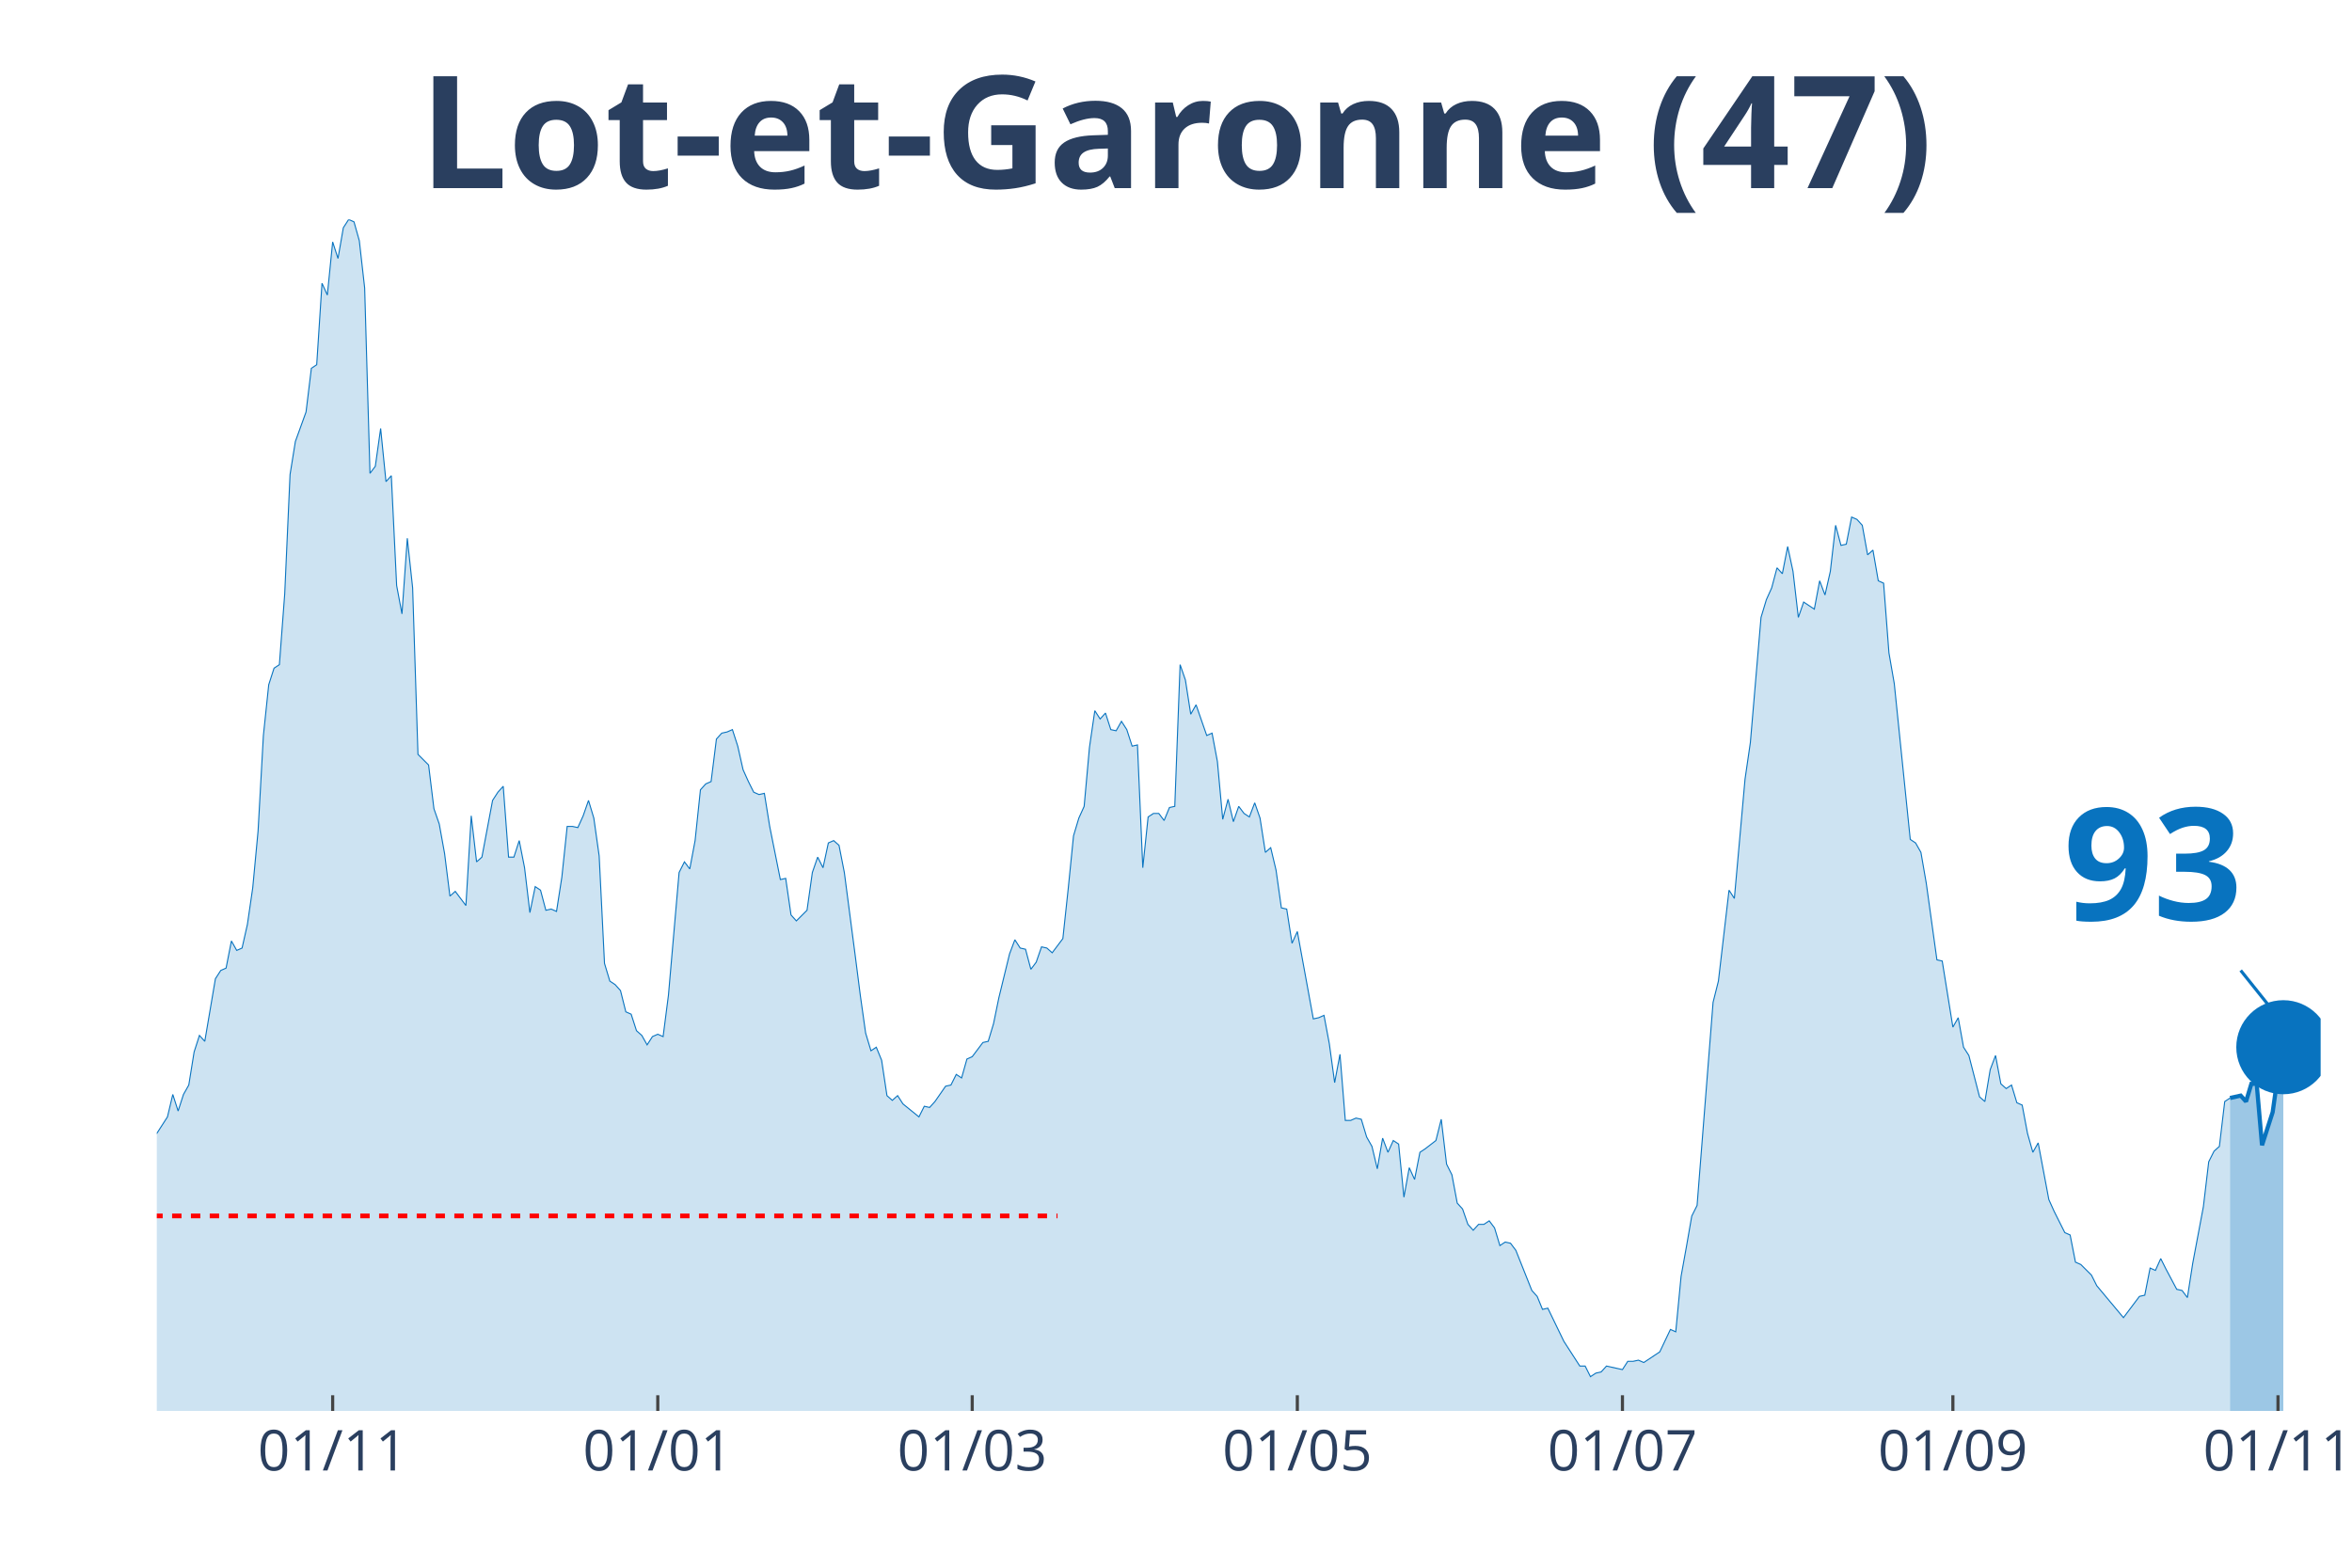
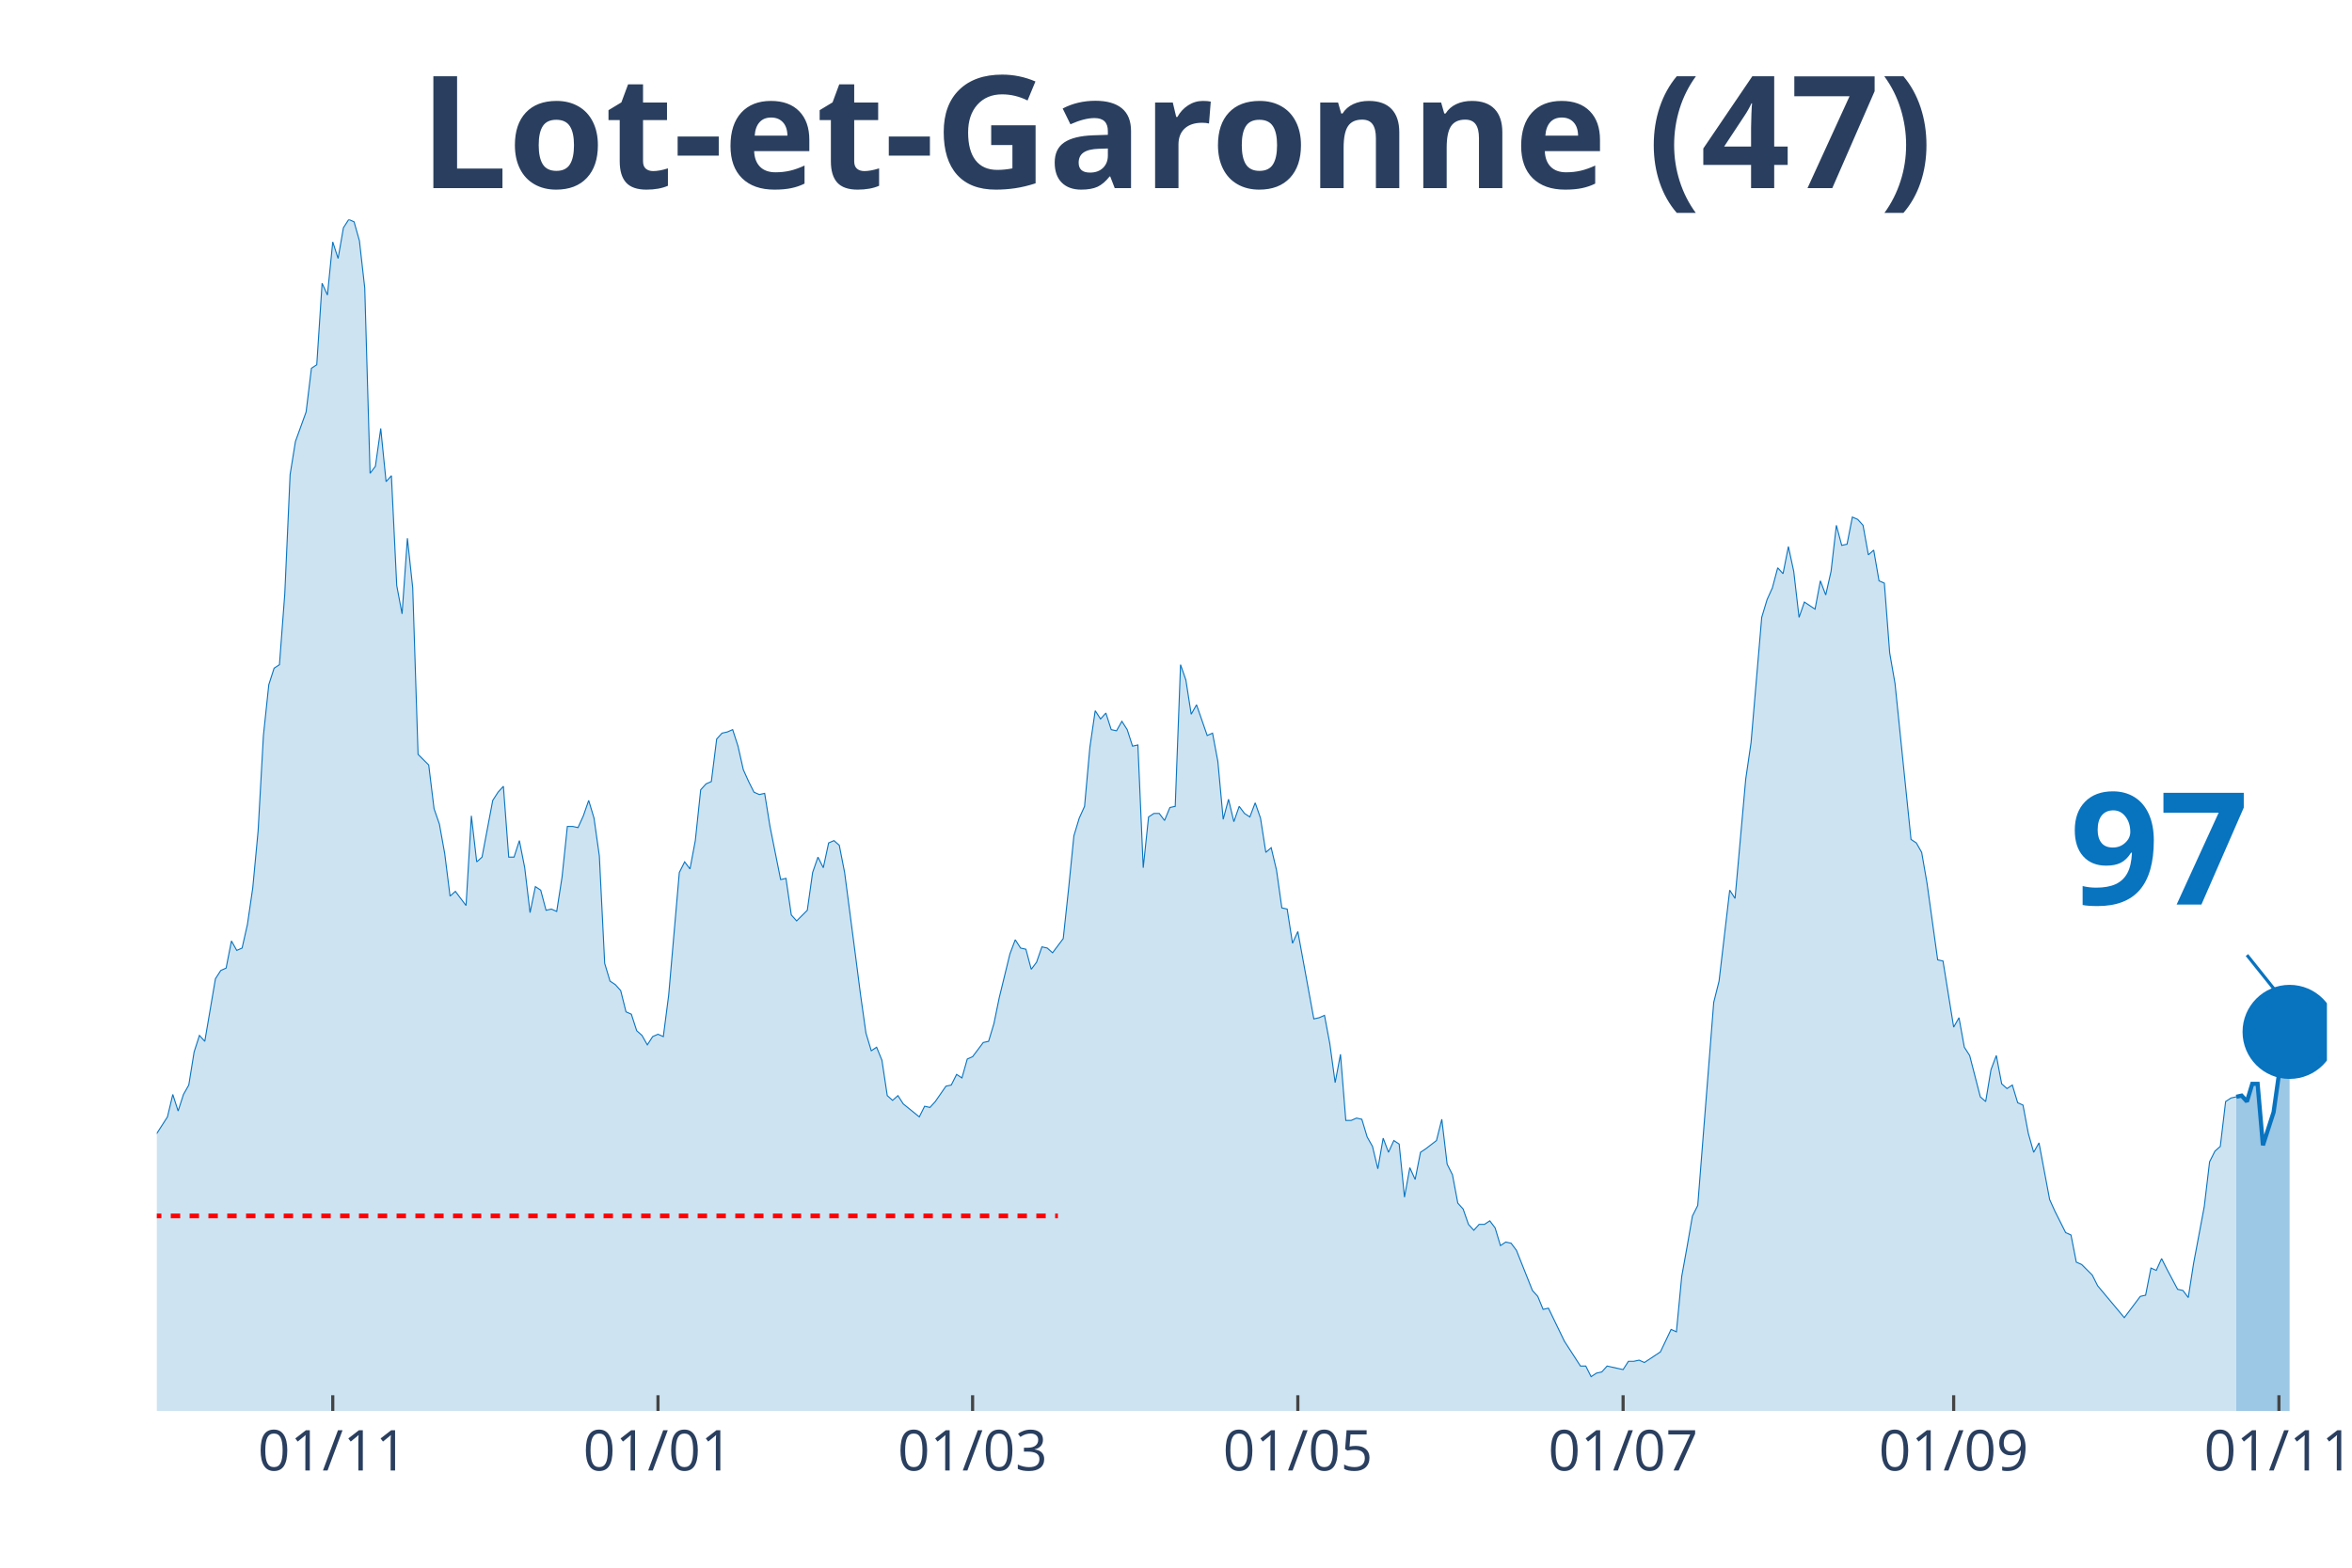
<svg xmlns="http://www.w3.org/2000/svg" class="main-svg" width="1125" height="750" style="" viewBox="0 0 750 500">
  <rect x="0" y="0" width="750" height="500" style="fill: rgb(0, 0, 0); fill-opacity: 0;" />
-   <defs id="defs-f28ffb">
+   <defs id="defs-d93e2d">
    <g class="clips">
-       <clipPath id="clipf28ffbxyplot" class="plotclip">
-         <rect width="690" height="380" />
+       <clipPath id="clipd93e2dxyplot" class="plotclip">
+         <rect width="692" height="380" />
      </clipPath>
-       <clipPath class="axesclip" id="clipf28ffbx">
-         <rect x="50" y="0" width="690" height="500" />
+       <clipPath class="axesclip" id="clipd93e2dx">
+         <rect x="50" y="0" width="692" height="500" />
      </clipPath>
-       <clipPath class="axesclip" id="clipf28ffby">
+       <clipPath class="axesclip" id="clipd93e2dy">
        <rect x="0" y="70" width="750" height="380" />
      </clipPath>
-       <clipPath class="axesclip" id="clipf28ffbxy">
-         <rect x="50" y="70" width="690" height="380" />
+       <clipPath class="axesclip" id="clipd93e2dxy">
+         <rect x="50" y="70" width="692" height="380" />
      </clipPath>
    </g>
    <g class="gradients" />
  </defs>
  <g class="bglayer">
-     <rect class="bg" x="50" y="70" width="690" height="380" style="fill: rgb(0, 0, 0); fill-opacity: 0; stroke-width: 0;" />
+     <rect class="bg" x="50" y="70" width="692" height="380" style="fill: rgb(0, 0, 0); fill-opacity: 0; stroke-width: 0;" />
  </g>
  <g class="layer-below">
    <g class="imagelayer" />
    <g class="shapelayer" />
  </g>
  <g class="cartesianlayer">
    <g class="subplot xy">
      <g class="layer-subplot">
        <g class="shapelayer" />
        <g class="imagelayer" />
      </g>
      <g class="gridlayer">
        <g class="x">
-           <path class="xgrid crisp" transform="translate(106.08,0)" d="M0,70v380" style="stroke: rgb(255, 255, 255); stroke-opacity: 1; stroke-width: 1px;" />
-           <path class="xgrid crisp" transform="translate(209.75,0)" d="M0,70v380" style="stroke: rgb(255, 255, 255); stroke-opacity: 1; stroke-width: 1px;" />
-           <path class="xgrid crisp" transform="translate(310.02,0)" d="M0,70v380" style="stroke: rgb(255, 255, 255); stroke-opacity: 1; stroke-width: 1px;" />
-           <path class="xgrid crisp" transform="translate(413.69,0)" d="M0,70v380" style="stroke: rgb(255, 255, 255); stroke-opacity: 1; stroke-width: 1px;" />
-           <path class="xgrid crisp" transform="translate(517.36,0)" d="M0,70v380" style="stroke: rgb(255, 255, 255); stroke-opacity: 1; stroke-width: 1px;" />
-           <path class="xgrid crisp" transform="translate(622.73,0)" d="M0,70v380" style="stroke: rgb(255, 255, 255); stroke-opacity: 1; stroke-width: 1px;" />
-           <path class="xgrid crisp" transform="translate(726.4,0)" d="M0,70v380" style="stroke: rgb(255, 255, 255); stroke-opacity: 1; stroke-width: 1px;" />
+           <path class="xgrid crisp" transform="translate(106.11,0)" d="M0,70v380" style="stroke: rgb(255, 255, 255); stroke-opacity: 1; stroke-width: 1px;" />
+           <path class="xgrid crisp" transform="translate(209.82,0)" d="M0,70v380" style="stroke: rgb(255, 255, 255); stroke-opacity: 1; stroke-width: 1px;" />
+           <path class="xgrid crisp" transform="translate(310.14,0)" d="M0,70v380" style="stroke: rgb(255, 255, 255); stroke-opacity: 1; stroke-width: 1px;" />
+           <path class="xgrid crisp" transform="translate(413.85,0)" d="M0,70v380" style="stroke: rgb(255, 255, 255); stroke-opacity: 1; stroke-width: 1px;" />
+           <path class="xgrid crisp" transform="translate(517.57,0)" d="M0,70v380" style="stroke: rgb(255, 255, 255); stroke-opacity: 1; stroke-width: 1px;" />
+           <path class="xgrid crisp" transform="translate(622.98,0)" d="M0,70v380" style="stroke: rgb(255, 255, 255); stroke-opacity: 1; stroke-width: 1px;" />
+           <path class="xgrid crisp" transform="translate(726.7,0)" d="M0,70v380" style="stroke: rgb(255, 255, 255); stroke-opacity: 1; stroke-width: 1px;" />
        </g>
        <g class="y" />
      </g>
      <g class="zerolinelayer" />
      <path class="xlines-below" />
      <path class="ylines-below" />
      <g class="overlines-below" />
      <g class="xaxislayer-below" />
      <g class="yaxislayer-below" />
      <g class="overaxes-below" />
-       <g class="plot" transform="translate(50, 70)" clip-path="url('#clipf28ffbxyplot')">
+       <g class="plot" transform="translate(50, 70)" clip-path="url('#clipd93e2dxyplot')">
        <g class="scatterlayer mlayer">
-           <g class="trace scatter trace6ad03b" style="stroke-miterlimit: 2;">
+           <g class="trace scatter trace42ebf6" style="stroke-miterlimit: 2;">
            <g class="fills">
              <g>
-                 <path class="js-fill" d="M661.11,380L-231.13,380L-231.13,377.74L-144.46,378.12L-142.76,376.61L-132.56,378.12L-130.86,379.25L-115.57,377.74L-113.87,376.99L-103.67,377.36L-101.97,376.23L-93.47,369.83L-91.77,369.83L-86.67,369.83L-84.98,368.33L-83.28,367.2L-81.58,369.08L-79.88,369.08L-78.18,366.82L-69.68,338.95L-67.98,338.57L-64.58,325.01L-62.88,321.63L-61.18,317.11L-59.48,319.37L-57.78,322.38L-56.08,320.5L-54.38,322.38L-52.68,318.24L-49.29,309.95L-47.59,300.16L-45.89,298.28L-44.19,300.16L-40.79,295.64L-39.09,297.9L-32.29,300.16L-30.59,302.79L-28.89,309.57L-27.19,309.95L-25.49,308.82L-23.79,312.59L-22.09,310.7L-20.39,311.83L-18.69,306.18L-17,296.39L-15.3,299.03L-13.6,298.65L-11.9,297.52L-10.2,299.78L-8.5,299.41L-6.8,300.16L-5.1,298.65L-3.4,295.64L-1.7,292.63L0,291.5L3.4,286.22L5.1,279.07L6.8,284.34L8.5,279.07L10.2,276.06L11.9,265.51L13.6,260.24L15.3,262.12L18.69,242.16L20.39,239.52L22.09,238.77L23.79,230.11L25.49,233.12L27.19,232.37L28.89,224.84L30.59,213.16L32.29,195.08L33.99,164.58L35.69,148.38L37.39,143.11L39.09,141.98L40.79,119.39L42.49,81.35L44.19,70.8L47.59,61.39L49.29,47.45L50.99,46.32L52.68,20.34L54.38,24.1L56.08,7.16L57.78,12.43L59.48,2.64L61.18,0L62.88,0.75L64.58,6.78L66.28,21.84L67.98,80.97L69.68,78.71L71.38,66.66L73.08,83.61L74.78,81.72L76.48,116.75L78.18,125.79L79.88,101.68L81.58,117.5L83.28,170.6L86.67,173.99L88.37,187.93L90.07,192.82L91.77,202.24L93.47,215.8L95.17,214.29L98.57,218.81L100.27,190.19L101.97,204.88L103.67,203.37L107.07,185.29L108.77,182.66L110.47,180.77L112.17,203.37L113.87,203.37L115.57,198.1L117.27,206.76L118.97,221.07L120.67,212.78L122.36,213.91L124.06,220.32L125.76,219.94L127.46,220.69L129.16,209.77L130.86,193.58L132.56,193.58L134.26,193.95L135.96,190.19L137.66,185.29L139.36,190.94L141.06,202.99L142.76,237.26L144.46,242.91L146.16,244.04L147.86,245.93L149.56,252.71L151.26,253.46L152.96,258.73L154.66,260.24L156.35,263.25L158.05,260.61L159.75,259.86L161.45,260.61L163.15,247.43L166.55,208.27L168.25,204.88L169.95,207.14L171.65,198.1L173.35,181.9L175.05,180.02L176.75,179.27L178.45,165.71L180.15,163.83L181.85,163.45L183.55,162.7L185.25,167.97L186.95,175.5L188.65,179.27L190.34,182.66L192.04,183.41L193.74,183.03L195.44,193.58L198.84,210.53L200.54,210.15L202.24,221.82L203.94,223.71L207.34,220.32L209.04,208.27L210.74,203.37L212.44,206.76L214.14,198.85L215.84,198.1L217.54,199.6L219.24,208.27L222.64,234.25L224.33,247.43L226.03,259.48L227.73,265.13L229.43,264L231.13,268.15L232.83,279.44L234.53,280.95L236.23,279.44L237.93,282.08L243.03,286.22L244.73,282.83L246.43,283.21L248.13,281.33L251.53,276.43L253.23,276.06L254.93,272.67L256.63,273.8L258.33,267.77L260.02,267.02L263.42,262.5L265.12,262.12L266.82,256.47L268.52,248.19L271.92,234.25L273.62,229.73L275.32,232.37L277.02,232.75L278.72,239.15L280.42,236.89L282.12,231.99L283.82,232.37L285.52,233.88L287.22,231.62L288.92,229.36L290.62,213.54L292.32,196.59L294.01,190.94L295.71,187.18L297.41,168.34L299.11,156.67L300.81,159.31L302.51,157.42L304.21,162.7L305.91,163.07L307.61,160.06L309.31,162.7L311.01,167.97L312.71,167.59L314.41,206.76L316.11,190.56L317.81,189.44L319.51,189.44L321.21,191.69L322.91,187.55L324.61,187.18L326.31,141.98L328,146.88L329.7,157.8L331.4,154.79L334.8,164.58L336.5,163.83L338.2,172.86L339.9,191.32L341.6,184.92L343.3,192.07L345,187.18L346.7,189.44L348.4,190.56L350.1,186.05L351.8,190.94L353.5,201.86L355.2,200.36L356.9,207.51L358.6,219.56L360.3,219.94L362,230.86L363.69,227.1L368.79,254.97L370.49,254.59L372.19,253.84L373.89,262.87L375.59,275.3L377.29,266.26L378.99,287.35L380.69,287.35L382.39,286.6L384.09,286.98L385.79,292.63L387.49,295.64L389.19,302.79L390.89,293L392.59,297.52L394.29,293.76L395.99,294.89L397.68,311.83L399.38,302.42L401.08,306.18L402.78,297.52L404.48,296.39L407.88,293.76L409.58,286.98L411.28,301.29L412.98,304.68L414.68,313.72L416.38,315.6L418.08,320.5L419.78,322.38L421.48,320.5L423.18,320.5L424.88,319.37L426.58,321.63L428.28,327.27L429.98,326.14L431.67,326.52L433.37,328.78L438.47,341.59L440.17,343.47L441.87,347.61L443.57,347.23L448.67,357.78L450.37,360.42L453.77,365.69L455.47,365.69L457.17,369.08L458.87,367.95L460.57,367.57L462.27,365.69L465.67,366.44L467.36,366.82L469.06,364.18L470.76,364.18L472.46,363.81L474.16,364.56L477.56,362.3L479.26,361.17L482.66,354.01L484.36,354.77L486.06,337.07L487.76,327.65L489.46,317.86L491.16,314.47L496.26,249.69L497.96,242.91L501.35,213.91L503.05,216.55L506.45,178.51L508.15,166.84L511.55,126.92L513.25,121.27L514.95,117.5L516.65,111.1L518.35,112.98L520.05,104.32L521.75,112.23L523.45,126.92L525.15,122.02L526.85,123.15L528.55,124.28L530.25,115.24L531.95,119.76L533.65,112.23L535.34,97.54L537.04,103.94L538.74,103.57L540.44,94.91L542.14,95.66L543.84,97.54L545.54,106.96L547.24,105.45L548.94,115.24L550.64,116L552.34,138.22L554.04,148.01L559.14,197.72L560.84,198.85L562.54,201.86L564.24,211.66L567.64,236.13L569.33,236.51L572.73,257.6L574.43,254.59L576.13,264L577.83,266.64L581.23,279.82L582.93,281.33L584.63,271.16L586.33,266.64L588.03,275.68L589.73,277.19L591.43,276.06L593.13,281.7L594.83,282.46L596.53,291.5L598.23,297.52L599.93,294.51L603.33,312.59L605.02,316.35L608.42,323.13L610.12,323.89L611.82,332.55L613.52,333.3L616.92,336.69L618.62,340.08L627.12,350.25L628.82,347.99L632.22,343.47L633.92,343.09L635.62,334.43L637.32,335.18L639.01,331.42L640.71,334.81L644.11,341.21L645.81,341.59L647.51,343.85L649.21,332.92L652.61,314.85L654.31,300.54L656.01,297.15L657.71,295.64L659.41,281.33L661.11,280.2" style="fill: rgb(8, 115, 191); fill-opacity: 0.2; stroke-width: 0;" />
+                 <path class="js-fill" d="M663.1,380L-231.23,380L-231.23,377.74L-144.52,378.12L-142.82,376.61L-132.62,378.12L-130.92,379.25L-115.62,377.74L-113.92,376.99L-103.71,377.36L-102.01,376.23L-93.51,369.83L-91.81,369.83L-86.71,369.83L-85.01,368.33L-83.31,367.2L-81.61,369.08L-79.91,369.08L-78.21,366.82L-69.71,338.95L-68.01,338.57L-64.61,325.01L-62.91,321.63L-61.21,317.11L-59.51,319.37L-57.81,322.38L-56.11,320.5L-54.41,322.38L-52.71,318.24L-49.31,309.95L-47.61,300.16L-45.91,298.28L-44.21,300.16L-40.81,295.64L-39.11,297.9L-32.3,300.16L-30.6,302.79L-28.9,309.57L-27.2,309.95L-25.5,308.82L-23.8,312.59L-22.1,310.7L-20.4,311.83L-18.7,306.18L-17,296.39L-15.3,299.03L-13.6,298.65L-11.9,297.52L-10.2,299.78L-8.5,299.41L-6.8,300.16L-5.1,298.65L-3.4,295.64L-1.7,292.63L0,291.5L3.4,286.22L5.1,279.07L6.8,284.34L8.5,279.07L10.2,276.06L11.9,265.51L13.6,260.24L15.3,262.12L18.7,242.16L20.4,239.52L22.1,238.77L23.8,230.11L25.5,233.12L27.2,232.37L28.9,224.84L30.6,213.16L32.3,195.08L34,164.58L35.71,148.38L37.41,143.11L39.11,141.98L40.81,119.39L42.51,81.35L44.21,70.8L47.61,61.39L49.31,47.45L51.01,46.32L52.71,20.34L54.41,24.1L56.11,7.16L57.81,12.43L59.51,2.64L61.21,0L62.91,0.75L64.61,6.78L66.31,21.84L68.01,80.97L69.71,78.71L71.41,66.66L73.11,83.61L74.81,81.72L76.51,116.75L78.21,125.79L79.91,101.68L81.61,117.5L83.31,170.6L86.71,173.99L88.41,187.93L90.11,192.82L91.81,202.24L93.51,215.8L95.21,214.29L98.61,218.81L100.31,190.19L102.01,204.88L103.71,203.37L107.12,185.29L108.82,182.66L110.52,180.77L112.22,203.37L113.92,203.37L115.62,198.1L117.32,206.76L119.02,221.07L120.72,212.78L122.42,213.91L124.12,220.32L125.82,219.94L127.52,220.69L129.22,209.77L130.92,193.58L132.62,193.58L134.32,193.95L136.02,190.19L137.72,185.29L139.42,190.94L141.12,202.99L142.82,237.26L144.52,242.91L146.22,244.04L147.92,245.93L149.62,252.71L151.32,253.46L153.02,258.73L154.72,260.24L156.42,263.25L158.12,260.61L159.82,259.86L161.52,260.61L163.22,247.43L166.62,208.27L168.32,204.88L170.02,207.14L171.72,198.1L173.43,181.9L175.13,180.02L176.83,179.27L178.53,165.71L180.23,163.83L181.93,163.45L183.63,162.7L185.33,167.97L187.03,175.5L188.73,179.27L190.43,182.66L192.13,183.41L193.83,183.03L195.53,193.58L198.93,210.53L200.63,210.15L202.33,221.82L204.03,223.71L207.43,220.32L209.13,208.27L210.83,203.37L212.53,206.76L214.23,198.85L215.93,198.1L217.63,199.6L219.33,208.27L222.73,234.25L224.43,247.43L226.13,259.48L227.83,265.13L229.53,264L231.23,268.15L232.93,279.44L234.63,280.95L236.33,279.44L238.03,282.08L243.14,286.22L244.84,282.83L246.54,283.21L248.24,281.33L251.64,276.43L253.34,276.06L255.04,272.67L256.74,273.8L258.44,267.77L260.14,267.02L263.54,262.5L265.24,262.12L266.94,256.47L268.64,248.19L272.04,234.25L273.74,229.73L275.44,232.37L277.14,232.75L278.84,239.15L280.54,236.89L282.24,231.99L283.94,232.37L285.64,233.88L287.34,231.62L289.04,229.36L290.74,213.54L292.44,196.59L294.14,190.94L295.84,187.18L297.54,168.34L299.24,156.67L300.94,159.31L302.64,157.42L304.34,162.7L306.04,163.07L307.74,160.06L309.44,162.7L311.14,167.97L312.85,167.59L314.55,206.76L316.25,190.56L317.95,189.44L319.65,189.44L321.35,191.69L323.05,187.55L324.75,187.18L326.45,141.98L328.15,146.88L329.85,157.8L331.55,154.79L334.95,164.58L336.65,163.83L338.35,172.86L340.05,191.32L341.75,184.92L343.45,192.07L345.15,187.18L346.85,189.44L348.55,190.56L350.25,186.05L351.95,190.94L353.65,201.86L355.35,200.36L357.05,207.51L358.75,219.56L360.45,219.94L362.15,230.86L363.85,227.1L368.95,254.97L370.65,254.59L372.35,253.84L374.05,262.87L375.75,275.3L377.45,266.26L379.15,287.35L380.86,287.35L382.56,286.6L384.26,286.98L385.96,292.63L387.66,295.64L389.36,302.79L391.06,293L392.76,297.52L394.46,293.76L396.16,294.89L397.86,311.83L399.56,302.42L401.26,306.18L402.96,297.52L404.66,296.39L408.06,293.76L409.76,286.98L411.46,301.29L413.16,304.68L414.86,313.72L416.56,315.6L418.26,320.5L419.96,322.38L421.66,320.5L423.36,320.5L425.06,319.37L426.76,321.63L428.46,327.27L430.16,326.14L431.86,326.52L433.56,328.78L438.66,341.59L440.36,343.47L442.06,347.61L443.76,347.23L448.86,357.78L450.57,360.42L453.97,365.69L455.67,365.69L457.37,369.08L459.07,367.95L460.77,367.57L462.47,365.69L465.87,366.44L467.57,366.82L469.27,364.18L470.97,364.18L472.67,363.81L474.37,364.56L477.77,362.3L479.47,361.17L482.87,354.01L484.57,354.77L486.27,337.07L487.97,327.65L489.67,317.86L491.37,314.47L496.47,249.69L498.17,242.91L501.57,213.91L503.27,216.55L506.67,178.51L508.37,166.84L511.77,126.92L513.47,121.27L515.17,117.5L516.87,111.1L518.57,112.98L520.28,104.32L521.98,112.23L523.68,126.92L525.38,122.02L527.08,123.15L528.78,124.28L530.48,115.24L532.18,119.76L533.88,112.23L535.58,97.54L537.28,103.94L538.98,103.57L540.68,94.91L542.38,95.66L544.08,97.54L545.78,106.96L547.48,105.45L549.18,115.24L550.88,116L552.58,138.22L554.28,148.01L559.38,197.72L561.08,198.85L562.78,201.86L564.48,211.66L567.88,236.13L569.58,236.51L572.98,257.6L574.68,254.59L576.38,264L578.08,266.64L581.48,279.82L583.18,281.33L584.88,271.16L586.58,266.64L588.29,275.68L589.99,277.19L591.69,276.06L593.39,281.7L595.09,282.46L596.79,291.5L598.49,297.52L600.19,294.51L603.59,312.59L605.29,316.35L608.69,323.13L610.39,323.89L612.09,332.55L613.79,333.3L617.19,336.69L618.89,340.08L627.39,350.25L629.09,347.99L632.49,343.47L634.19,343.09L635.89,334.43L637.59,335.18L639.29,331.42L640.99,334.81L644.39,341.21L646.09,341.59L647.79,343.85L649.49,332.92L652.89,314.85L654.59,300.54L656.29,297.15L658,295.64L659.7,281.33L661.4,280.2L663.1,279.82" style="fill: rgb(8, 115, 191); fill-opacity: 0.2; stroke-width: 0;" />
              </g>
            </g>
            <g class="errorbars" />
            <g class="lines">
-               <path class="js-line" d="M-231.13,377.74L-144.46,378.12L-142.76,376.61L-132.56,378.12L-130.86,379.25L-115.57,377.74L-113.87,376.99L-103.67,377.36L-101.97,376.23L-93.47,369.83L-91.77,369.83L-86.67,369.83L-84.98,368.33L-83.28,367.2L-81.58,369.08L-79.88,369.08L-78.18,366.82L-69.68,338.95L-67.98,338.57L-64.58,325.01L-62.88,321.63L-61.18,317.11L-59.48,319.37L-57.78,322.38L-56.08,320.5L-54.38,322.38L-52.68,318.24L-49.29,309.95L-47.59,300.16L-45.89,298.28L-44.19,300.16L-40.79,295.64L-39.09,297.9L-32.29,300.16L-30.59,302.79L-28.89,309.57L-27.19,309.95L-25.49,308.82L-23.79,312.59L-22.09,310.7L-20.39,311.83L-18.69,306.18L-17,296.39L-15.3,299.03L-13.6,298.65L-11.9,297.52L-10.2,299.78L-8.5,299.41L-6.8,300.16L-5.1,298.65L-3.4,295.64L-1.7,292.63L0,291.5L3.4,286.22L5.1,279.07L6.8,284.34L8.5,279.07L10.2,276.06L11.9,265.51L13.6,260.24L15.3,262.12L18.69,242.16L20.39,239.52L22.09,238.77L23.79,230.11L25.49,233.12L27.19,232.37L28.89,224.84L30.59,213.16L32.29,195.08L33.99,164.58L35.69,148.38L37.39,143.11L39.09,141.98L40.79,119.39L42.49,81.35L44.19,70.8L47.59,61.39L49.29,47.45L50.99,46.32L52.68,20.34L54.38,24.1L56.08,7.16L57.78,12.43L59.48,2.64L61.18,0L62.88,0.75L64.58,6.78L66.28,21.84L67.98,80.97L69.68,78.71L71.38,66.66L73.08,83.61L74.78,81.72L76.48,116.75L78.18,125.79L79.88,101.68L81.58,117.5L83.28,170.6L86.67,173.99L88.37,187.93L90.07,192.82L91.77,202.24L93.47,215.8L95.17,214.29L98.57,218.81L100.27,190.19L101.97,204.88L103.67,203.37L107.07,185.29L108.77,182.66L110.47,180.77L112.17,203.37L113.87,203.37L115.57,198.1L117.27,206.76L118.97,221.07L120.67,212.78L122.36,213.91L124.06,220.32L125.76,219.94L127.46,220.69L129.16,209.77L130.86,193.58L132.56,193.58L134.26,193.95L135.96,190.19L137.66,185.29L139.36,190.94L141.06,202.99L142.76,237.26L144.46,242.91L146.16,244.04L147.86,245.93L149.56,252.71L151.26,253.46L152.96,258.73L154.66,260.24L156.35,263.25L158.05,260.61L159.75,259.86L161.45,260.61L163.15,247.43L166.55,208.27L168.25,204.88L169.95,207.14L171.65,198.1L173.35,181.9L175.05,180.02L176.75,179.27L178.45,165.71L180.15,163.83L181.85,163.45L183.55,162.7L185.25,167.97L186.95,175.5L188.65,179.27L190.34,182.66L192.04,183.41L193.74,183.03L195.44,193.58L198.84,210.53L200.54,210.15L202.24,221.82L203.94,223.71L207.34,220.32L209.04,208.27L210.74,203.37L212.44,206.76L214.14,198.85L215.84,198.1L217.54,199.6L219.24,208.27L222.64,234.25L224.33,247.43L226.03,259.48L227.73,265.13L229.43,264L231.13,268.15L232.83,279.44L234.53,280.95L236.23,279.44L237.93,282.08L243.03,286.22L244.73,282.83L246.43,283.21L248.13,281.33L251.53,276.43L253.23,276.06L254.93,272.67L256.63,273.8L258.33,267.77L260.02,267.02L263.42,262.5L265.12,262.12L266.82,256.47L268.52,248.19L271.92,234.25L273.62,229.73L275.32,232.37L277.02,232.75L278.72,239.15L280.42,236.89L282.12,231.99L283.82,232.37L285.52,233.88L287.22,231.62L288.92,229.36L290.62,213.54L292.32,196.59L294.01,190.94L295.71,187.18L297.41,168.34L299.11,156.67L300.81,159.31L302.51,157.42L304.21,162.7L305.91,163.07L307.61,160.06L309.31,162.7L311.01,167.97L312.71,167.59L314.41,206.76L316.11,190.56L317.81,189.44L319.51,189.44L321.21,191.69L322.91,187.55L324.61,187.18L326.31,141.98L328,146.88L329.7,157.8L331.4,154.79L334.8,164.58L336.5,163.83L338.2,172.86L339.9,191.32L341.6,184.92L343.3,192.07L345,187.18L346.7,189.44L348.4,190.56L350.1,186.05L351.8,190.94L353.5,201.86L355.2,200.36L356.9,207.51L358.6,219.56L360.3,219.94L362,230.86L363.69,227.1L368.79,254.97L370.49,254.59L372.19,253.84L373.89,262.87L375.59,275.3L377.29,266.26L378.99,287.35L380.69,287.35L382.39,286.6L384.09,286.98L385.79,292.63L387.49,295.64L389.19,302.79L390.89,293L392.59,297.52L394.29,293.76L395.99,294.89L397.68,311.83L399.38,302.42L401.08,306.18L402.78,297.52L404.48,296.39L407.88,293.76L409.58,286.98L411.28,301.29L412.98,304.68L414.68,313.72L416.38,315.6L418.08,320.5L419.78,322.38L421.48,320.5L423.18,320.5L424.88,319.37L426.58,321.63L428.28,327.27L429.98,326.14L431.67,326.52L433.37,328.78L438.47,341.59L440.17,343.47L441.87,347.61L443.57,347.23L448.67,357.78L450.37,360.42L453.77,365.69L455.47,365.69L457.17,369.08L458.87,367.95L460.57,367.57L462.27,365.69L465.67,366.44L467.36,366.82L469.06,364.18L470.76,364.18L472.46,363.81L474.16,364.56L477.56,362.3L479.26,361.17L482.66,354.01L484.36,354.77L486.06,337.07L487.76,327.65L489.46,317.86L491.16,314.47L496.26,249.69L497.96,242.91L501.35,213.91L503.05,216.55L506.45,178.51L508.15,166.84L511.55,126.92L513.25,121.27L514.95,117.5L516.65,111.1L518.35,112.98L520.05,104.32L521.75,112.23L523.45,126.92L525.15,122.02L526.85,123.15L528.55,124.28L530.25,115.24L531.95,119.76L533.65,112.23L535.34,97.54L537.04,103.94L538.74,103.57L540.44,94.91L542.14,95.66L543.84,97.54L545.54,106.96L547.24,105.45L548.94,115.24L550.64,116L552.34,138.22L554.04,148.01L559.14,197.72L560.84,198.85L562.54,201.86L564.24,211.66L567.64,236.13L569.33,236.51L572.73,257.6L574.43,254.59L576.13,264L577.83,266.64L581.23,279.82L582.93,281.33L584.63,271.16L586.33,266.64L588.03,275.68L589.73,277.19L591.43,276.06L593.13,281.7L594.83,282.46L596.53,291.5L598.23,297.52L599.93,294.51L603.33,312.59L605.02,316.35L608.42,323.13L610.12,323.89L611.82,332.55L613.52,333.3L616.92,336.69L618.62,340.08L627.12,350.25L628.82,347.99L632.22,343.47L633.92,343.09L635.62,334.43L637.32,335.18L639.01,331.42L640.71,334.81L644.11,341.21L645.81,341.59L647.51,343.85L649.21,332.92L652.61,314.85L654.31,300.54L656.01,297.15L657.71,295.64L659.41,281.33L661.11,280.2" style="vector-effect: non-scaling-stroke; fill: none; stroke: rgb(8, 115, 191); stroke-opacity: 1; stroke-width: 0.5px; opacity: 1;" />
+               <path class="js-line" d="M-231.23,377.74L-144.52,378.12L-142.82,376.61L-132.62,378.12L-130.92,379.25L-115.62,377.74L-113.92,376.99L-103.71,377.36L-102.01,376.23L-93.51,369.83L-91.81,369.83L-86.71,369.83L-85.01,368.33L-83.31,367.2L-81.61,369.08L-79.91,369.08L-78.21,366.82L-69.71,338.95L-68.01,338.57L-64.61,325.01L-62.91,321.63L-61.21,317.11L-59.51,319.37L-57.81,322.38L-56.11,320.5L-54.41,322.38L-52.71,318.24L-49.31,309.95L-47.61,300.16L-45.91,298.28L-44.21,300.16L-40.81,295.64L-39.11,297.9L-32.3,300.16L-30.6,302.79L-28.9,309.57L-27.2,309.95L-25.5,308.82L-23.8,312.59L-22.1,310.7L-20.4,311.83L-18.7,306.18L-17,296.39L-15.3,299.03L-13.6,298.65L-11.9,297.52L-10.2,299.78L-8.5,299.41L-6.8,300.16L-5.1,298.65L-3.4,295.64L-1.7,292.63L0,291.5L3.4,286.22L5.1,279.07L6.8,284.34L8.5,279.07L10.2,276.06L11.9,265.51L13.6,260.24L15.3,262.12L18.7,242.16L20.4,239.52L22.1,238.77L23.8,230.11L25.5,233.12L27.2,232.37L28.9,224.84L30.6,213.16L32.3,195.08L34,164.58L35.71,148.38L37.41,143.11L39.11,141.98L40.81,119.39L42.51,81.35L44.21,70.8L47.61,61.39L49.31,47.45L51.01,46.32L52.71,20.34L54.41,24.1L56.11,7.16L57.81,12.43L59.51,2.64L61.21,0L62.91,0.75L64.61,6.78L66.31,21.84L68.01,80.97L69.71,78.71L71.41,66.66L73.11,83.61L74.81,81.72L76.51,116.75L78.21,125.79L79.91,101.68L81.61,117.5L83.31,170.6L86.71,173.99L88.41,187.93L90.11,192.82L91.81,202.24L93.51,215.8L95.21,214.29L98.61,218.81L100.31,190.19L102.01,204.88L103.71,203.37L107.12,185.29L108.82,182.66L110.52,180.77L112.22,203.37L113.92,203.37L115.62,198.1L117.32,206.76L119.02,221.07L120.72,212.78L122.42,213.91L124.12,220.32L125.82,219.94L127.52,220.69L129.22,209.77L130.92,193.58L132.62,193.58L134.32,193.95L136.02,190.19L137.72,185.29L139.42,190.94L141.12,202.99L142.82,237.26L144.52,242.91L146.22,244.04L147.92,245.93L149.62,252.71L151.32,253.46L153.02,258.73L154.72,260.24L156.42,263.25L158.12,260.61L159.82,259.86L161.52,260.61L163.22,247.43L166.62,208.27L168.32,204.88L170.02,207.14L171.72,198.1L173.43,181.9L175.13,180.02L176.83,179.27L178.53,165.71L180.23,163.83L181.93,163.45L183.63,162.7L185.33,167.97L187.03,175.5L188.73,179.27L190.43,182.66L192.13,183.41L193.83,183.03L195.53,193.58L198.93,210.53L200.63,210.15L202.33,221.82L204.03,223.71L207.43,220.32L209.13,208.27L210.83,203.37L212.53,206.76L214.23,198.85L215.93,198.1L217.63,199.6L219.33,208.27L222.73,234.25L224.43,247.43L226.13,259.48L227.83,265.13L229.53,264L231.23,268.15L232.93,279.44L234.63,280.95L236.33,279.44L238.03,282.08L243.14,286.22L244.84,282.83L246.54,283.21L248.24,281.33L251.64,276.43L253.34,276.06L255.04,272.67L256.74,273.8L258.44,267.77L260.14,267.02L263.54,262.5L265.24,262.12L266.94,256.47L268.64,248.19L272.04,234.25L273.74,229.73L275.44,232.37L277.14,232.75L278.84,239.15L280.54,236.89L282.24,231.99L283.94,232.37L285.64,233.88L287.34,231.62L289.04,229.36L290.74,213.54L292.44,196.59L294.14,190.94L295.84,187.18L297.54,168.34L299.24,156.67L300.94,159.31L302.64,157.42L304.34,162.7L306.04,163.07L307.74,160.06L309.44,162.7L311.14,167.97L312.85,167.59L314.55,206.76L316.25,190.56L317.95,189.44L319.65,189.44L321.35,191.69L323.05,187.55L324.75,187.18L326.45,141.98L328.15,146.88L329.85,157.8L331.55,154.79L334.95,164.58L336.65,163.83L338.35,172.86L340.05,191.32L341.75,184.92L343.45,192.07L345.15,187.18L346.85,189.44L348.55,190.56L350.25,186.05L351.95,190.94L353.65,201.86L355.35,200.36L357.05,207.51L358.75,219.56L360.45,219.94L362.15,230.86L363.85,227.1L368.95,254.97L370.65,254.59L372.35,253.84L374.05,262.87L375.75,275.3L377.45,266.26L379.15,287.35L380.86,287.35L382.56,286.6L384.26,286.98L385.96,292.63L387.66,295.64L389.36,302.79L391.06,293L392.76,297.52L394.46,293.76L396.16,294.89L397.86,311.83L399.56,302.42L401.26,306.18L402.96,297.52L404.66,296.39L408.06,293.76L409.76,286.98L411.46,301.29L413.16,304.68L414.86,313.72L416.56,315.6L418.26,320.5L419.96,322.38L421.66,320.5L423.36,320.5L425.06,319.37L426.76,321.63L428.46,327.27L430.16,326.14L431.86,326.52L433.56,328.78L438.66,341.59L440.36,343.47L442.06,347.61L443.76,347.23L448.86,357.78L450.57,360.42L453.97,365.69L455.67,365.69L457.37,369.08L459.07,367.95L460.77,367.57L462.47,365.69L465.87,366.44L467.57,366.82L469.27,364.18L470.97,364.18L472.67,363.81L474.37,364.56L477.77,362.3L479.47,361.17L482.87,354.01L484.57,354.77L486.27,337.07L487.97,327.65L489.67,317.86L491.37,314.47L496.47,249.69L498.17,242.91L501.57,213.91L503.27,216.55L506.67,178.51L508.37,166.84L511.77,126.92L513.47,121.27L515.17,117.5L516.87,111.1L518.57,112.98L520.28,104.32L521.98,112.23L523.68,126.92L525.38,122.02L527.08,123.15L528.78,124.28L530.48,115.24L532.18,119.76L533.88,112.23L535.58,97.54L537.28,103.94L538.98,103.57L540.68,94.91L542.38,95.66L544.08,97.54L545.78,106.96L547.48,105.45L549.18,115.24L550.88,116L552.58,138.22L554.28,148.01L559.38,197.72L561.08,198.85L562.78,201.86L564.48,211.66L567.88,236.13L569.58,236.51L572.98,257.6L574.68,254.59L576.38,264L578.08,266.64L581.48,279.82L583.18,281.33L584.88,271.16L586.58,266.64L588.29,275.68L589.99,277.19L591.69,276.06L593.39,281.7L595.09,282.46L596.79,291.5L598.49,297.52L600.19,294.51L603.59,312.59L605.29,316.35L608.69,323.13L610.39,323.89L612.09,332.55L613.79,333.3L617.19,336.69L618.89,340.08L627.39,350.25L629.09,347.99L632.49,343.47L634.19,343.09L635.89,334.43L637.59,335.18L639.29,331.42L640.99,334.81L644.39,341.21L646.09,341.59L647.79,343.85L649.49,332.92L652.89,314.85L654.59,300.54L656.29,297.15L658,295.64L659.7,281.33L661.4,280.2L663.1,279.82" style="vector-effect: non-scaling-stroke; fill: none; stroke: rgb(8, 115, 191); stroke-opacity: 1; stroke-width: 0.5px; opacity: 1;" />
            </g>
            <g class="points" />
            <g class="text" />
          </g>
-           <g class="trace scatter tracef8d742" style="stroke-miterlimit: 2;">
+           <g class="trace scatter tracea72fd6" style="stroke-miterlimit: 2;">
            <g class="fills">
              <g>
-                 <path class="js-fill" d="M678.1,380L661.11,380L661.11,280.2L664.51,279.44L666.21,281.33L667.91,275.68L669.61,275.68L671.31,295.26L673,289.99L674.7,284.72L676.4,272.67L678.1,264" style="fill: rgb(8, 115, 191); fill-opacity: 0.4; stroke-width: 0;" />
+                 <path class="js-fill" d="M680.1,380L663.1,380L663.1,279.82L664.8,279.44L666.5,281.33L668.2,275.68L669.9,275.68L671.6,295.26L673.3,289.99L675,284.72L676.7,272.67L678.4,263.63L680.1,259.11" style="fill: rgb(8, 115, 191); fill-opacity: 0.4; stroke-width: 0;" />
              </g>
            </g>
            <g class="errorbars" />
            <g class="lines">
-               <path class="js-line" d="M661.11,280.2L664.51,279.44L666.21,281.33L667.91,275.68L669.61,275.68L671.31,295.26L673,289.99L674.7,284.72L676.4,272.67L678.1,264" style="vector-effect: non-scaling-stroke; fill: none; stroke: rgb(8, 115, 191); stroke-opacity: 1; stroke-width: 2px; opacity: 1;" />
+               <path class="js-line" d="M663.1,279.82L664.8,279.44L666.5,281.33L668.2,275.68L669.9,275.68L671.6,295.26L673.3,289.99L675,284.72L676.7,272.67L678.4,263.63L680.1,259.11" style="vector-effect: non-scaling-stroke; fill: none; stroke: rgb(8, 115, 191); stroke-opacity: 1; stroke-width: 2px; opacity: 1;" />
            </g>
            <g class="points" />
            <g class="text" />
          </g>
-           <g class="trace scatter traceef7759" style="stroke-miterlimit: 2; opacity: 1;">
+           <g class="trace scatter tracebbc1dc" style="stroke-miterlimit: 2; opacity: 1;">
            <g class="fills" />
            <g class="errorbars" />
            <g class="lines" />
            <g class="points">
-               <path class="point" transform="translate(678.1,264)" d="M15,0A15,15 0 1,1 0,-15A15,15 0 0,1 15,0Z" style="opacity: 1; stroke-width: 0px; fill: rgb(8, 115, 191); fill-opacity: 1;" />
+               <path class="point" transform="translate(680.1,259.11)" d="M15,0A15,15 0 1,1 0,-15A15,15 0 0,1 15,0Z" style="opacity: 1; stroke-width: 0px; fill: rgb(8, 115, 191); fill-opacity: 1;" />
            </g>
            <g class="text" />
          </g>
        </g>
      </g>
      <g class="overplot" />
      <path class="xlines-above crisp" style="fill: none; stroke-width: 1px; stroke: rgb(0, 0, 0); stroke-opacity: 0;" d="" />
      <path class="ylines-above crisp" style="fill: none;" d="M0,0" />
      <g class="overlines-above" />
      <g class="xaxislayer-above">
-         <path class="xtick ticks crisp" d="M0,450v-5" transform="translate(106.08,0)" style="stroke: rgb(68, 68, 68); stroke-opacity: 1; stroke-width: 1px;" />
-         <path class="xtick ticks crisp" d="M0,450v-5" transform="translate(209.75,0)" style="stroke: rgb(68, 68, 68); stroke-opacity: 1; stroke-width: 1px;" />
-         <path class="xtick ticks crisp" d="M0,450v-5" transform="translate(310.02,0)" style="stroke: rgb(68, 68, 68); stroke-opacity: 1; stroke-width: 1px;" />
-         <path class="xtick ticks crisp" d="M0,450v-5" transform="translate(413.69,0)" style="stroke: rgb(68, 68, 68); stroke-opacity: 1; stroke-width: 1px;" />
-         <path class="xtick ticks crisp" d="M0,450v-5" transform="translate(517.36,0)" style="stroke: rgb(68, 68, 68); stroke-opacity: 1; stroke-width: 1px;" />
-         <path class="xtick ticks crisp" d="M0,450v-5" transform="translate(622.73,0)" style="stroke: rgb(68, 68, 68); stroke-opacity: 1; stroke-width: 1px;" />
-         <path class="xtick ticks crisp" d="M0,450v-5" transform="translate(726.4,0)" style="stroke: rgb(68, 68, 68); stroke-opacity: 1; stroke-width: 1px;" />
+         <path class="xtick ticks crisp" d="M0,450v-5" transform="translate(106.11,0)" style="stroke: rgb(68, 68, 68); stroke-opacity: 1; stroke-width: 1px;" />
+         <path class="xtick ticks crisp" d="M0,450v-5" transform="translate(209.82,0)" style="stroke: rgb(68, 68, 68); stroke-opacity: 1; stroke-width: 1px;" />
+         <path class="xtick ticks crisp" d="M0,450v-5" transform="translate(310.14,0)" style="stroke: rgb(68, 68, 68); stroke-opacity: 1; stroke-width: 1px;" />
+         <path class="xtick ticks crisp" d="M0,450v-5" transform="translate(413.85,0)" style="stroke: rgb(68, 68, 68); stroke-opacity: 1; stroke-width: 1px;" />
+         <path class="xtick ticks crisp" d="M0,450v-5" transform="translate(517.57,0)" style="stroke: rgb(68, 68, 68); stroke-opacity: 1; stroke-width: 1px;" />
+         <path class="xtick ticks crisp" d="M0,450v-5" transform="translate(622.98,0)" style="stroke: rgb(68, 68, 68); stroke-opacity: 1; stroke-width: 1px;" />
+         <path class="xtick ticks crisp" d="M0,450v-5" transform="translate(726.7,0)" style="stroke: rgb(68, 68, 68); stroke-opacity: 1; stroke-width: 1px;" />
        <g class="xtick">
-           <text text-anchor="middle" x="0" y="469" transform="translate(106.08,0)" style="font-family: 'Open Sans', verdana, arial, sans-serif; font-size: 18px; fill: rgb(42, 63, 95); fill-opacity: 1; white-space: pre;">01/11</text>
+           <text text-anchor="middle" x="0" y="469" transform="translate(106.11,0)" style="font-family: 'Open Sans', verdana, arial, sans-serif; font-size: 18px; fill: rgb(42, 63, 95); fill-opacity: 1; white-space: pre;">01/11</text>
        </g>
        <g class="xtick">
-           <text text-anchor="middle" x="0" y="469" transform="translate(209.75,0)" style="font-family: 'Open Sans', verdana, arial, sans-serif; font-size: 18px; fill: rgb(42, 63, 95); fill-opacity: 1; white-space: pre;">01/01</text>
+           <text text-anchor="middle" x="0" y="469" transform="translate(209.82,0)" style="font-family: 'Open Sans', verdana, arial, sans-serif; font-size: 18px; fill: rgb(42, 63, 95); fill-opacity: 1; white-space: pre;">01/01</text>
        </g>
        <g class="xtick">
-           <text text-anchor="middle" x="0" y="469" transform="translate(310.02,0)" style="font-family: 'Open Sans', verdana, arial, sans-serif; font-size: 18px; fill: rgb(42, 63, 95); fill-opacity: 1; white-space: pre;">01/03</text>
+           <text text-anchor="middle" x="0" y="469" transform="translate(310.14,0)" style="font-family: 'Open Sans', verdana, arial, sans-serif; font-size: 18px; fill: rgb(42, 63, 95); fill-opacity: 1; white-space: pre;">01/03</text>
        </g>
        <g class="xtick">
-           <text text-anchor="middle" x="0" y="469" transform="translate(413.69,0)" style="font-family: 'Open Sans', verdana, arial, sans-serif; font-size: 18px; fill: rgb(42, 63, 95); fill-opacity: 1; white-space: pre;">01/05</text>
+           <text text-anchor="middle" x="0" y="469" transform="translate(413.85,0)" style="font-family: 'Open Sans', verdana, arial, sans-serif; font-size: 18px; fill: rgb(42, 63, 95); fill-opacity: 1; white-space: pre;">01/05</text>
        </g>
        <g class="xtick">
-           <text text-anchor="middle" x="0" y="469" transform="translate(517.36,0)" style="font-family: 'Open Sans', verdana, arial, sans-serif; font-size: 18px; fill: rgb(42, 63, 95); fill-opacity: 1; white-space: pre;">01/07</text>
+           <text text-anchor="middle" x="0" y="469" transform="translate(517.57,0)" style="font-family: 'Open Sans', verdana, arial, sans-serif; font-size: 18px; fill: rgb(42, 63, 95); fill-opacity: 1; white-space: pre;">01/07</text>
        </g>
        <g class="xtick">
-           <text text-anchor="middle" x="0" y="469" transform="translate(622.73,0)" style="font-family: 'Open Sans', verdana, arial, sans-serif; font-size: 18px; fill: rgb(42, 63, 95); fill-opacity: 1; white-space: pre;">01/09</text>
+           <text text-anchor="middle" x="0" y="469" transform="translate(622.98,0)" style="font-family: 'Open Sans', verdana, arial, sans-serif; font-size: 18px; fill: rgb(42, 63, 95); fill-opacity: 1; white-space: pre;">01/09</text>
        </g>
        <g class="xtick">
-           <text text-anchor="middle" x="0" y="469" transform="translate(726.4,0)" style="font-family: 'Open Sans', verdana, arial, sans-serif; font-size: 18px; fill: rgb(42, 63, 95); fill-opacity: 1; white-space: pre;">01/11</text>
+           <text text-anchor="middle" x="0" y="469" transform="translate(726.7,0)" style="font-family: 'Open Sans', verdana, arial, sans-serif; font-size: 18px; fill: rgb(42, 63, 95); fill-opacity: 1; white-space: pre;">01/11</text>
        </g>
      </g>
      <g class="yaxislayer-above" />
      <g class="overaxes-above" />
    </g>
  </g>
  <g class="polarlayer" />
  <g class="ternarylayer" />
  <g class="geolayer" />
  <g class="funnelarealayer" />
  <g class="pielayer" />
  <g class="treemaplayer" />
  <g class="sunburstlayer" />
  <g class="glimages" />
-   <defs id="topdefs-f28ffb">
+   <defs id="topdefs-d93e2d">
    <g class="clips" />
  </defs>
  <g class="layer-above">
    <g class="imagelayer" />
    <g class="shapelayer">
-       <path data-index="0" fill-rule="evenodd" d="M-905.12,387.8L337.22,387.8" clip-path="url('#clipf28ffbxy')" style="opacity: 1; stroke: rgb(255, 0, 0); stroke-opacity: 1; fill: rgb(0, 0, 0); fill-opacity: 0; stroke-dasharray: 3px, 3px; stroke-width: 1.5px;" />
+       <path data-index="0" fill-rule="evenodd" d="M-905.54,387.8L337.34,387.8" clip-path="url('#clipd93e2dxy')" style="opacity: 1; stroke: rgb(255, 0, 0); stroke-opacity: 1; fill: rgb(0, 0, 0); fill-opacity: 0; stroke-dasharray: 3px, 3px; stroke-width: 1.5px;" />
    </g>
  </g>
  <g class="infolayer">
    <g class="g-gtitle">
      <text class="gtitle" x="375" y="25" text-anchor="middle" dy="0.7em" style="font-family: 'Open Sans', verdana, arial, sans-serif; font-size: 50px; fill: rgb(42, 63, 95); opacity: 1; font-weight: normal; white-space: pre;">
        <tspan style="font-weight:bold">Lot-et-Garonne (47)</tspan>
      </text>
    </g>
    <g class="g-xtitle" />
    <g class="annotation" data-index="0" style="opacity: 1;">
-       <g class="annotation-text-g" transform="rotate(0,686.1,274)">
-         <g class="cursor-pointer" transform="translate(643, 238)">
+       <g class="annotation-text-g" transform="rotate(0,688.1,269.11)">
+         <g class="cursor-pointer" transform="translate(645, 233)">
          <rect class="bg" x="0.5" y="0.5" width="86" height="71" style="stroke-width: 1px; stroke: rgb(0, 0, 0); stroke-opacity: 0; fill: rgb(255, 255, 255); fill-opacity: 0.6;" />
          <text class="annotation-text" text-anchor="middle" x="43.531" y="55.5" style="font-family: 'Open Sans', verdana, arial, sans-serif; font-size: 50px; fill: rgb(8, 115, 191); fill-opacity: 1; white-space: pre;">
-             <tspan style="font-weight:bold">93 </tspan>
+             <tspan style="font-weight:bold">97 </tspan>
          </text>
        </g>
      </g>
      <g class="annotation-arrow-g" style="opacity: 1;">
-         <path d="M714.5,309.5L726.1,324" style="stroke-width: 1px; stroke: rgb(8, 115, 191); stroke-opacity: 1; stroke-dasharray: 0px, 0px, 18.569px, 18.569px;" />
+         <path d="M716.5,304.61L728.1,319.11" style="stroke-width: 1px; stroke: rgb(8, 115, 191); stroke-opacity: 1; stroke-dasharray: 0px, 0px, 18.569px, 18.569px;" />
      </g>
    </g>
  </g>
</svg>
